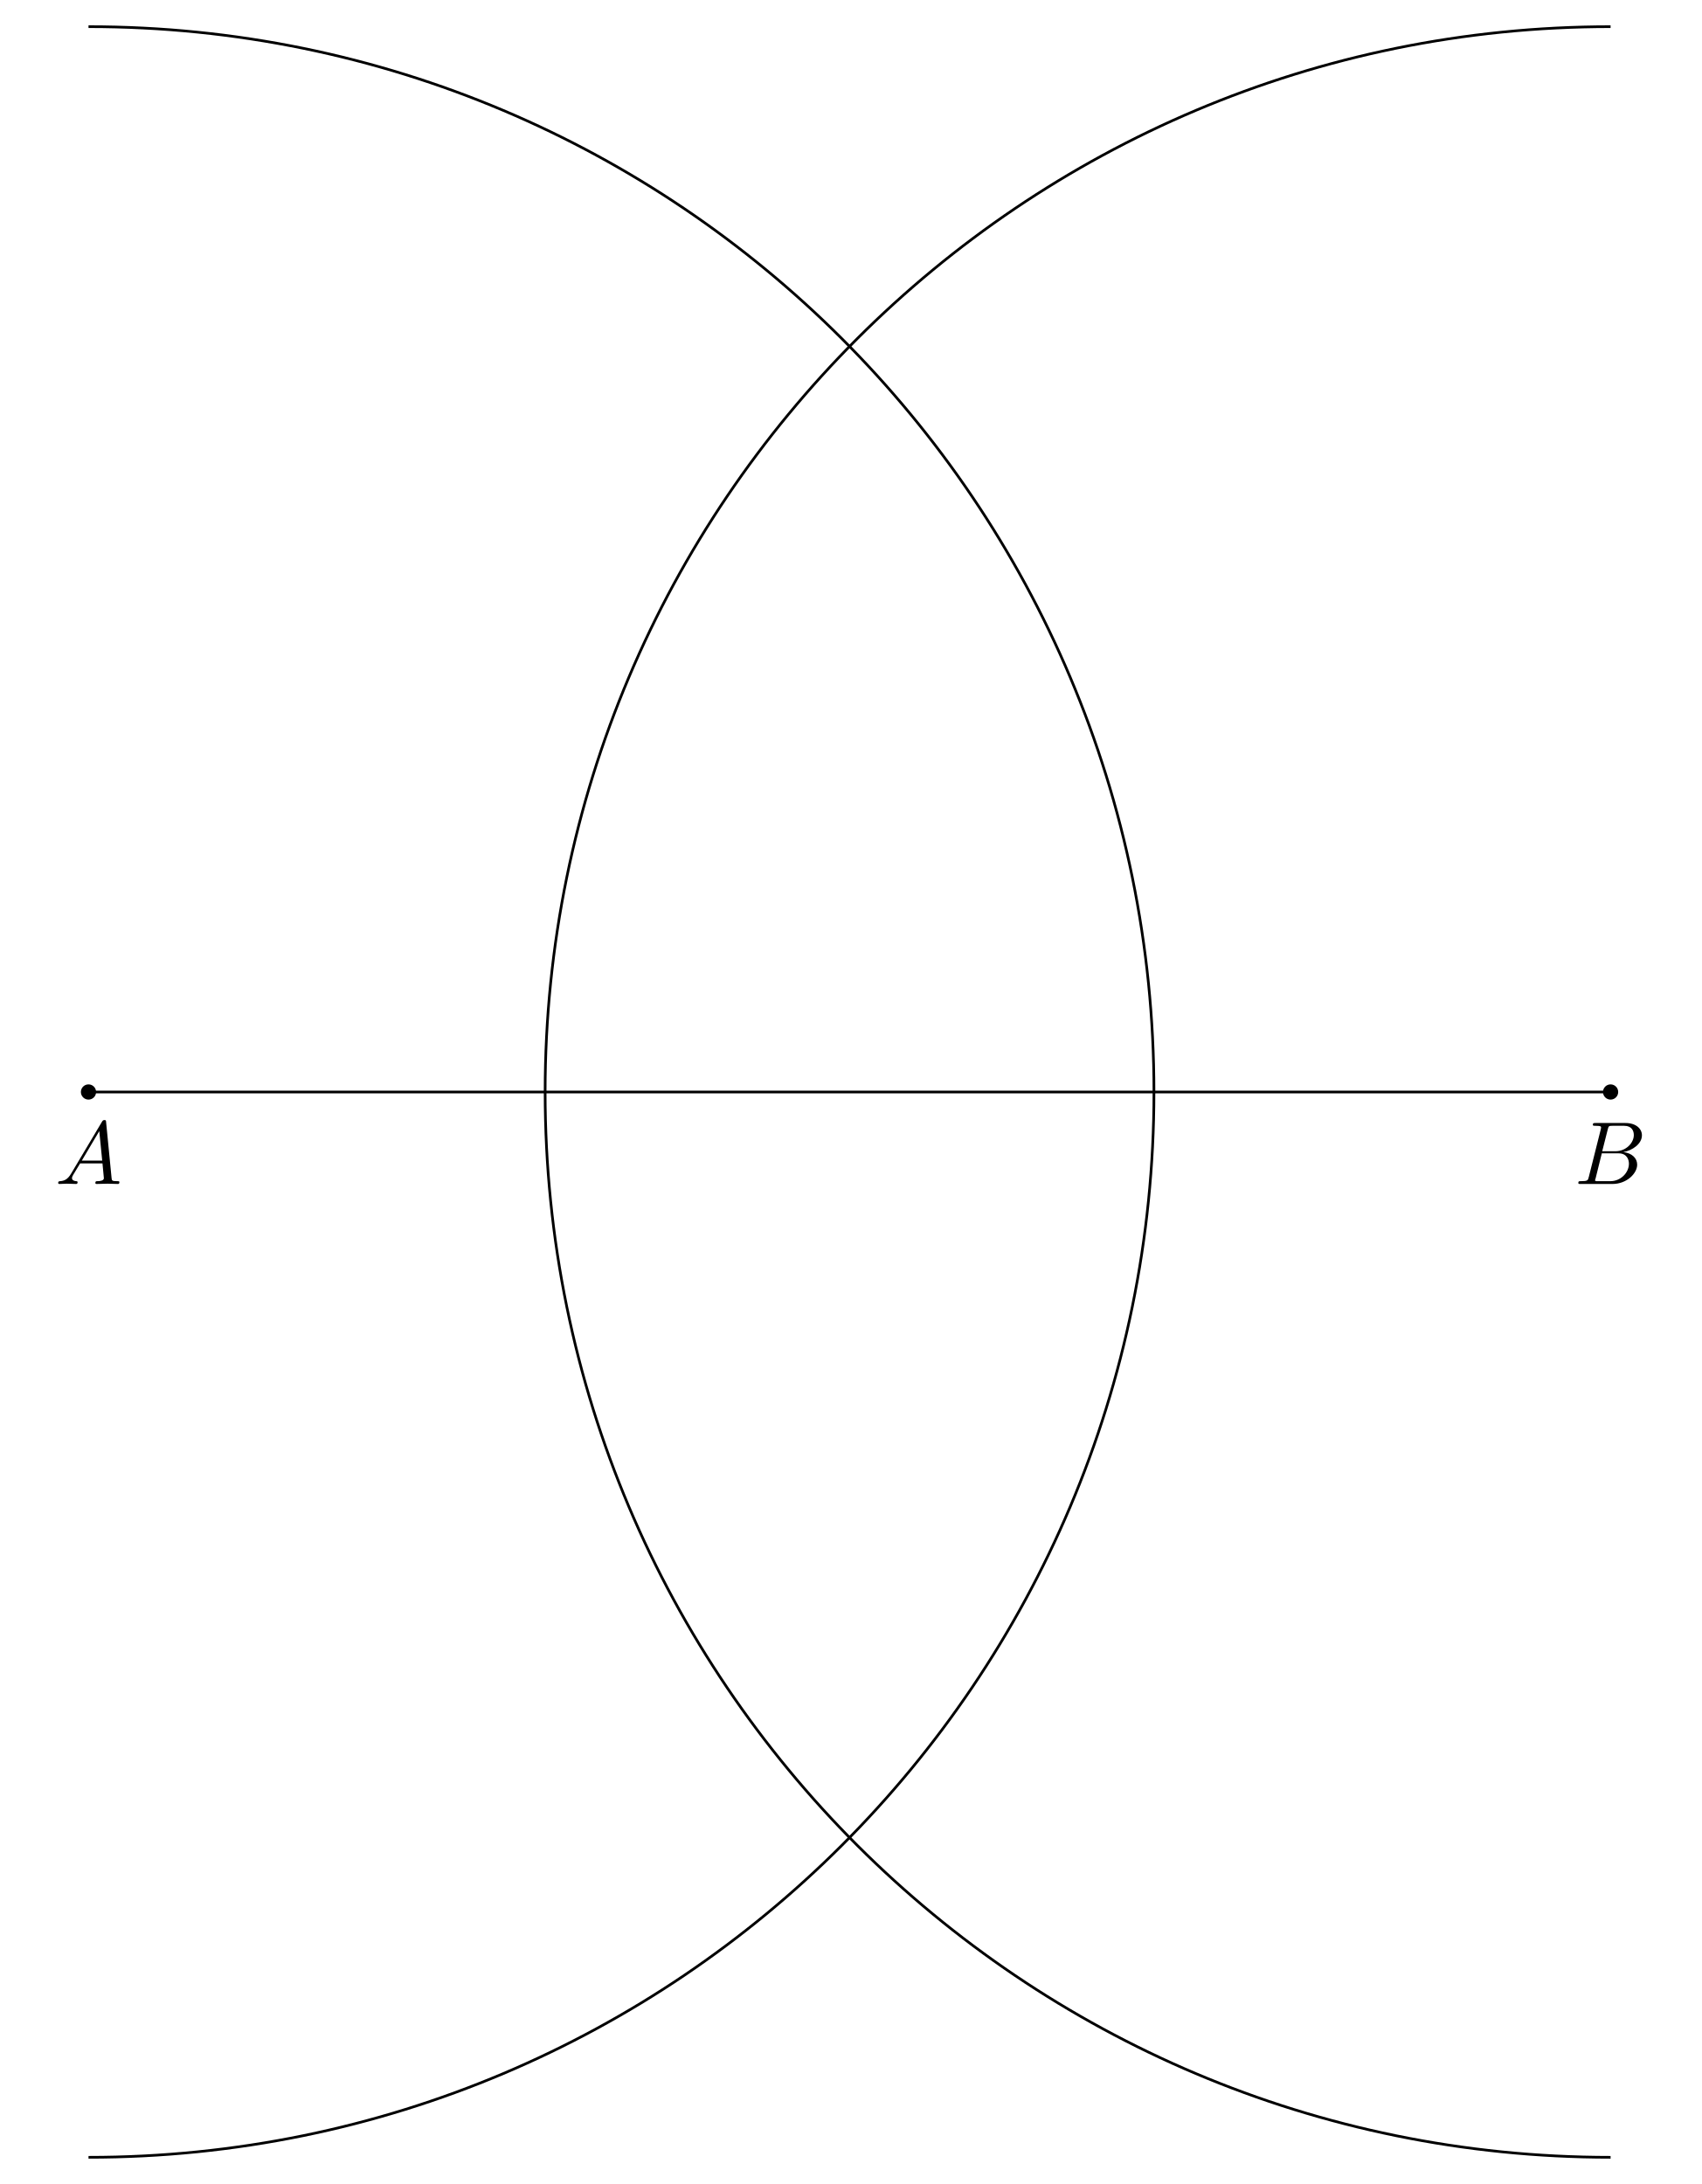
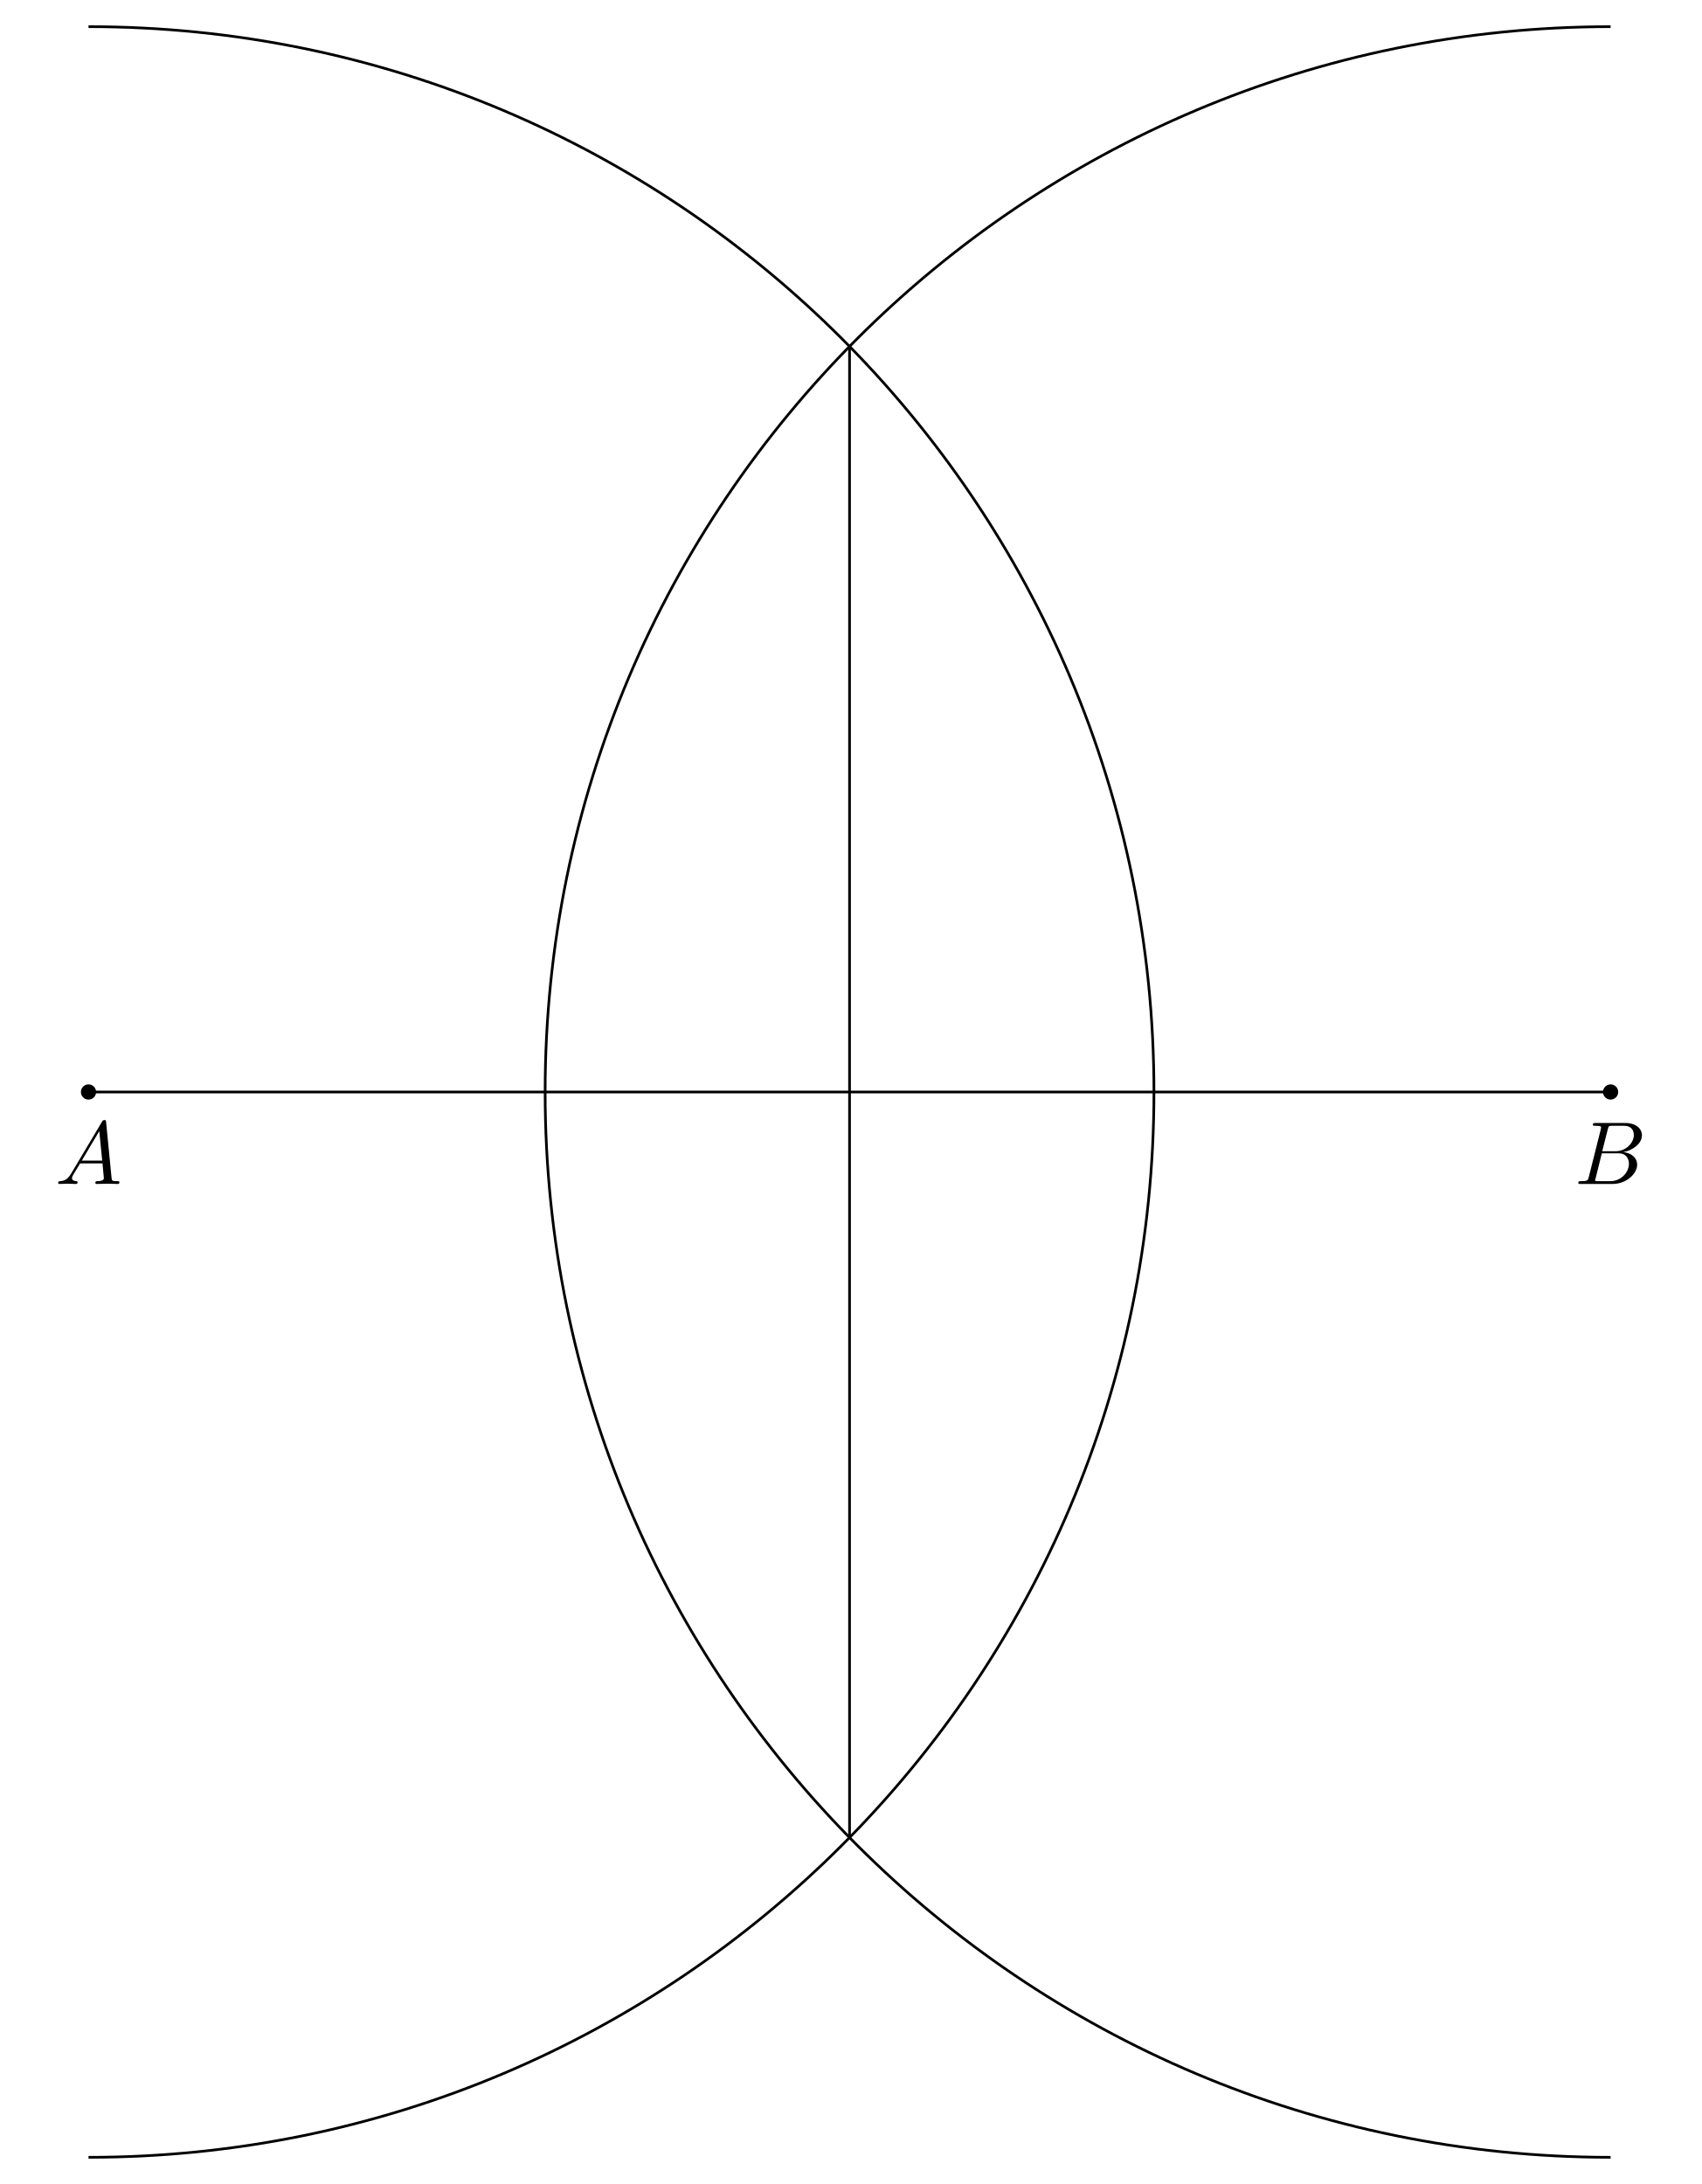
<svg xmlns="http://www.w3.org/2000/svg" xmlns:xlink="http://www.w3.org/1999/xlink" width="190.153pt" height="244.077pt" viewBox="0 0 190.153 244.077">
  <defs>
    <g>
      <g id="glyph-0-0">
        <path d="M 1.781 -1.141 C 1.391 -0.484 1 -0.344 0.562 -0.312 C 0.438 -0.297 0.344 -0.297 0.344 -0.109 C 0.344 -0.047 0.406 0 0.484 0 C 0.75 0 1.062 -0.031 1.328 -0.031 C 1.672 -0.031 2.016 0 2.328 0 C 2.391 0 2.516 0 2.516 -0.188 C 2.516 -0.297 2.438 -0.312 2.359 -0.312 C 2.141 -0.328 1.891 -0.406 1.891 -0.656 C 1.891 -0.781 1.953 -0.891 2.031 -1.031 L 2.797 -2.297 L 5.297 -2.297 C 5.312 -2.094 5.453 -0.734 5.453 -0.641 C 5.453 -0.344 4.938 -0.312 4.734 -0.312 C 4.594 -0.312 4.5 -0.312 4.5 -0.109 C 4.5 0 4.609 0 4.641 0 C 5.047 0 5.469 -0.031 5.875 -0.031 C 6.125 -0.031 6.766 0 7.016 0 C 7.062 0 7.188 0 7.188 -0.203 C 7.188 -0.312 7.094 -0.312 6.953 -0.312 C 6.344 -0.312 6.344 -0.375 6.312 -0.672 L 5.703 -6.891 C 5.688 -7.094 5.688 -7.141 5.516 -7.141 C 5.359 -7.141 5.312 -7.062 5.25 -6.969 Z M 2.984 -2.609 L 4.938 -5.906 L 5.266 -2.609 Z M 2.984 -2.609 " />
      </g>
      <g id="glyph-0-1">
        <path d="M 1.594 -0.781 C 1.5 -0.391 1.469 -0.312 0.688 -0.312 C 0.516 -0.312 0.422 -0.312 0.422 -0.109 C 0.422 0 0.516 0 0.688 0 L 4.25 0 C 5.828 0 7 -1.172 7 -2.156 C 7 -2.875 6.422 -3.453 5.453 -3.562 C 6.484 -3.75 7.531 -4.484 7.531 -5.438 C 7.531 -6.172 6.875 -6.812 5.688 -6.812 L 2.328 -6.812 C 2.141 -6.812 2.047 -6.812 2.047 -6.609 C 2.047 -6.5 2.141 -6.5 2.328 -6.5 C 2.344 -6.5 2.531 -6.5 2.703 -6.484 C 2.875 -6.453 2.969 -6.453 2.969 -6.312 C 2.969 -6.281 2.953 -6.25 2.938 -6.125 Z M 3.094 -3.656 L 3.719 -6.125 C 3.812 -6.469 3.828 -6.5 4.25 -6.5 L 5.547 -6.5 C 6.422 -6.5 6.625 -5.906 6.625 -5.469 C 6.625 -4.594 5.766 -3.656 4.562 -3.656 Z M 2.656 -0.312 C 2.516 -0.312 2.5 -0.312 2.438 -0.312 C 2.328 -0.328 2.297 -0.344 2.297 -0.422 C 2.297 -0.453 2.297 -0.469 2.359 -0.641 L 3.047 -3.422 L 4.922 -3.422 C 5.875 -3.422 6.078 -2.688 6.078 -2.266 C 6.078 -1.281 5.188 -0.312 4 -0.312 Z M 2.656 -0.312 " />
      </g>
    </g>
    <clipPath id="clip-0">
      <path clip-rule="nonzero" d="M 5 0 L 134 0 L 134 244.078 L 5 244.078 Z M 5 0 " />
    </clipPath>
    <clipPath id="clip-1">
      <path clip-rule="nonzero" d="M 56 0 L 185 0 L 185 244.078 L 56 244.078 Z M 56 0 " />
    </clipPath>
  </defs>
  <path fill="none" stroke-width="0.299" stroke-linecap="butt" stroke-linejoin="miter" stroke="rgb(0%, 0%, 0%)" stroke-opacity="1" stroke-miterlimit="10" d="M -85.039 -0.001 L 85.039 -0.001 " transform="matrix(1, 0, 0, -1, 94.93, 122.038)" />
+   <path fill="none" stroke-width="0.299" stroke-linecap="butt" stroke-linejoin="miter" stroke="rgb(0%, 0%, 0%)" stroke-opacity="1" stroke-miterlimit="10" d="M -0 83.323 L -0 -83.321 " transform="matrix(1, 0, 0, -1, 94.93, 122.038)" />
  <g clip-path="url(#clip-0)">
    <path fill="none" stroke-width="0.299" stroke-linecap="butt" stroke-linejoin="miter" stroke="rgb(0%, 0%, 0%)" stroke-opacity="1" stroke-miterlimit="10" d="M -85.039 -119.056 C -19.285 -119.056 34.015 -65.755 34.015 -0.001 C 34.015 65.753 -19.285 119.058 -85.039 119.058 " transform="matrix(1, 0, 0, -1, 94.93, 122.038)" />
  </g>
  <g clip-path="url(#clip-1)">
    <path fill="none" stroke-width="0.299" stroke-linecap="butt" stroke-linejoin="miter" stroke="rgb(0%, 0%, 0%)" stroke-opacity="1" stroke-miterlimit="10" d="M 85.039 119.058 C 19.285 119.058 -34.016 65.753 -34.016 -0.001 C -34.016 -65.755 19.285 -119.056 85.039 -119.056 " transform="matrix(1, 0, 0, -1, 94.93, 122.038)" />
  </g>
  <path fill-rule="nonzero" fill="rgb(0%, 0%, 0%)" fill-opacity="1" d="M 10.738 122.039 C 10.738 121.566 10.359 121.188 9.891 121.188 C 9.418 121.188 9.039 121.566 9.039 122.039 C 9.039 122.508 9.418 122.887 9.891 122.887 C 10.359 122.887 10.738 122.508 10.738 122.039 Z M 10.738 122.039 " />
  <path fill-rule="nonzero" fill="rgb(0%, 0%, 0%)" fill-opacity="1" d="M 180.82 122.039 C 180.82 121.566 180.441 121.188 179.969 121.188 C 179.5 121.188 179.121 121.566 179.121 122.039 C 179.121 122.508 179.5 122.887 179.969 122.887 C 180.441 122.887 180.82 122.508 180.82 122.039 Z M 180.82 122.039 " />
  <g fill="rgb(0%, 0%, 0%)" fill-opacity="1">
    <use xlink:href="#glyph-0-0" x="6.155" y="132.316" />
  </g>
  <g fill="rgb(0%, 0%, 0%)" fill-opacity="1">
    <use xlink:href="#glyph-0-1" x="175.941" y="132.316" />
  </g>
</svg>
